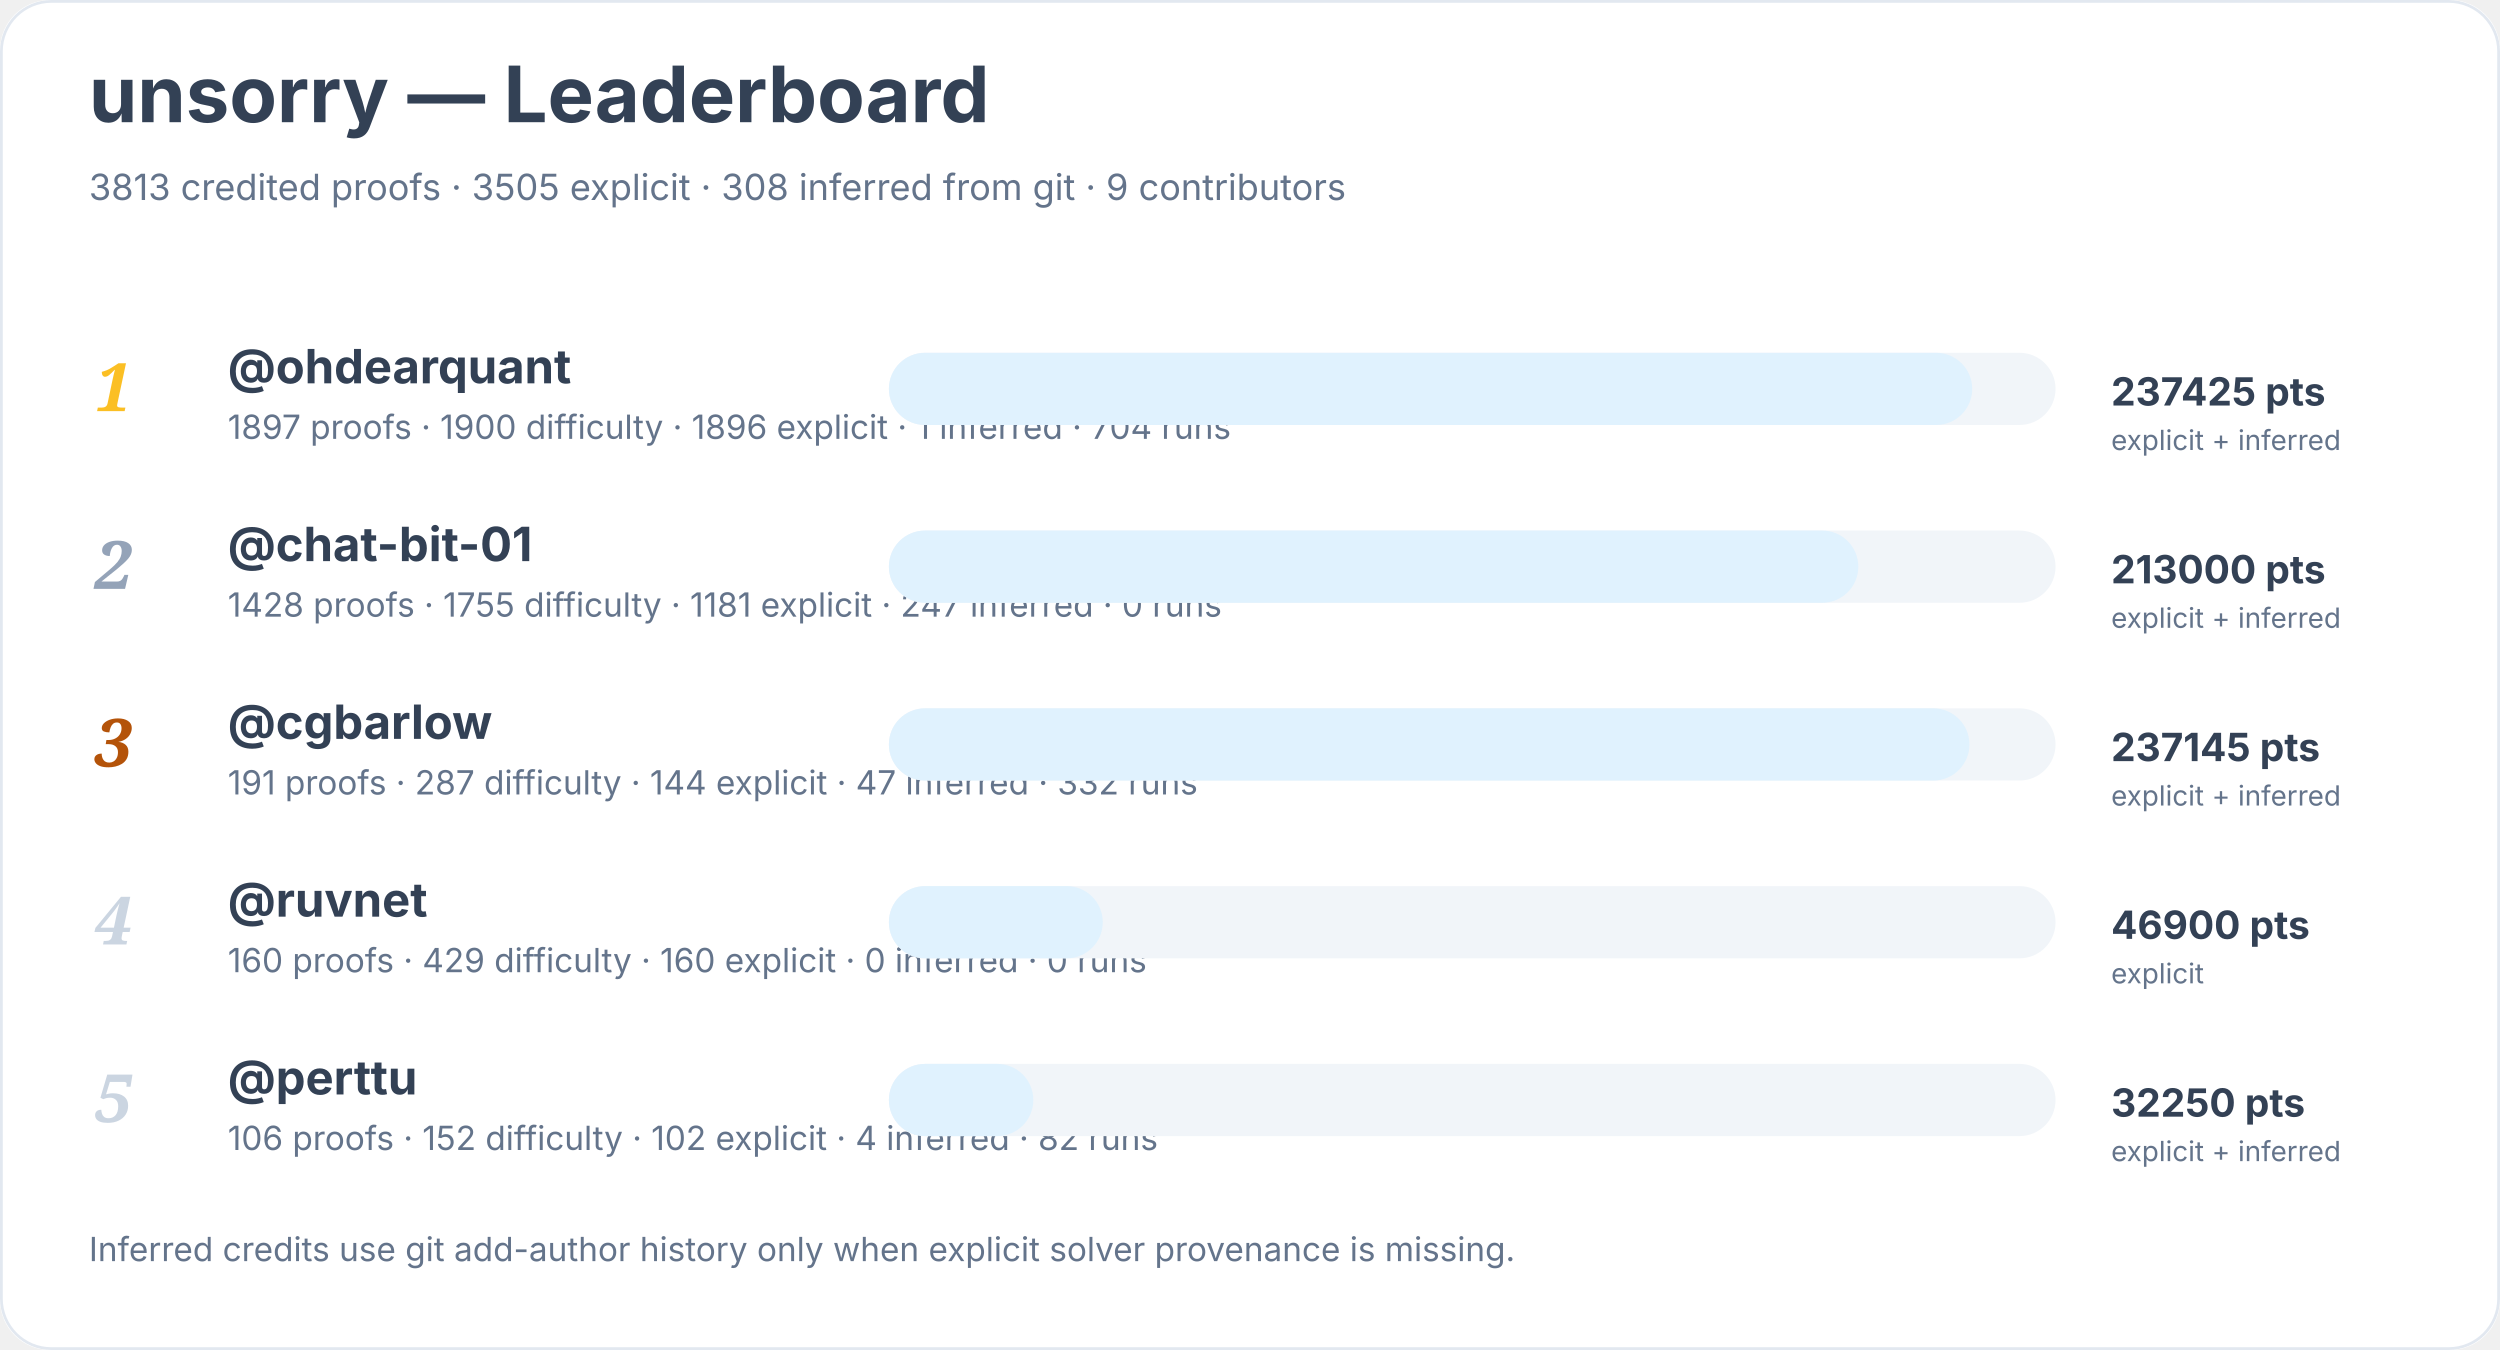
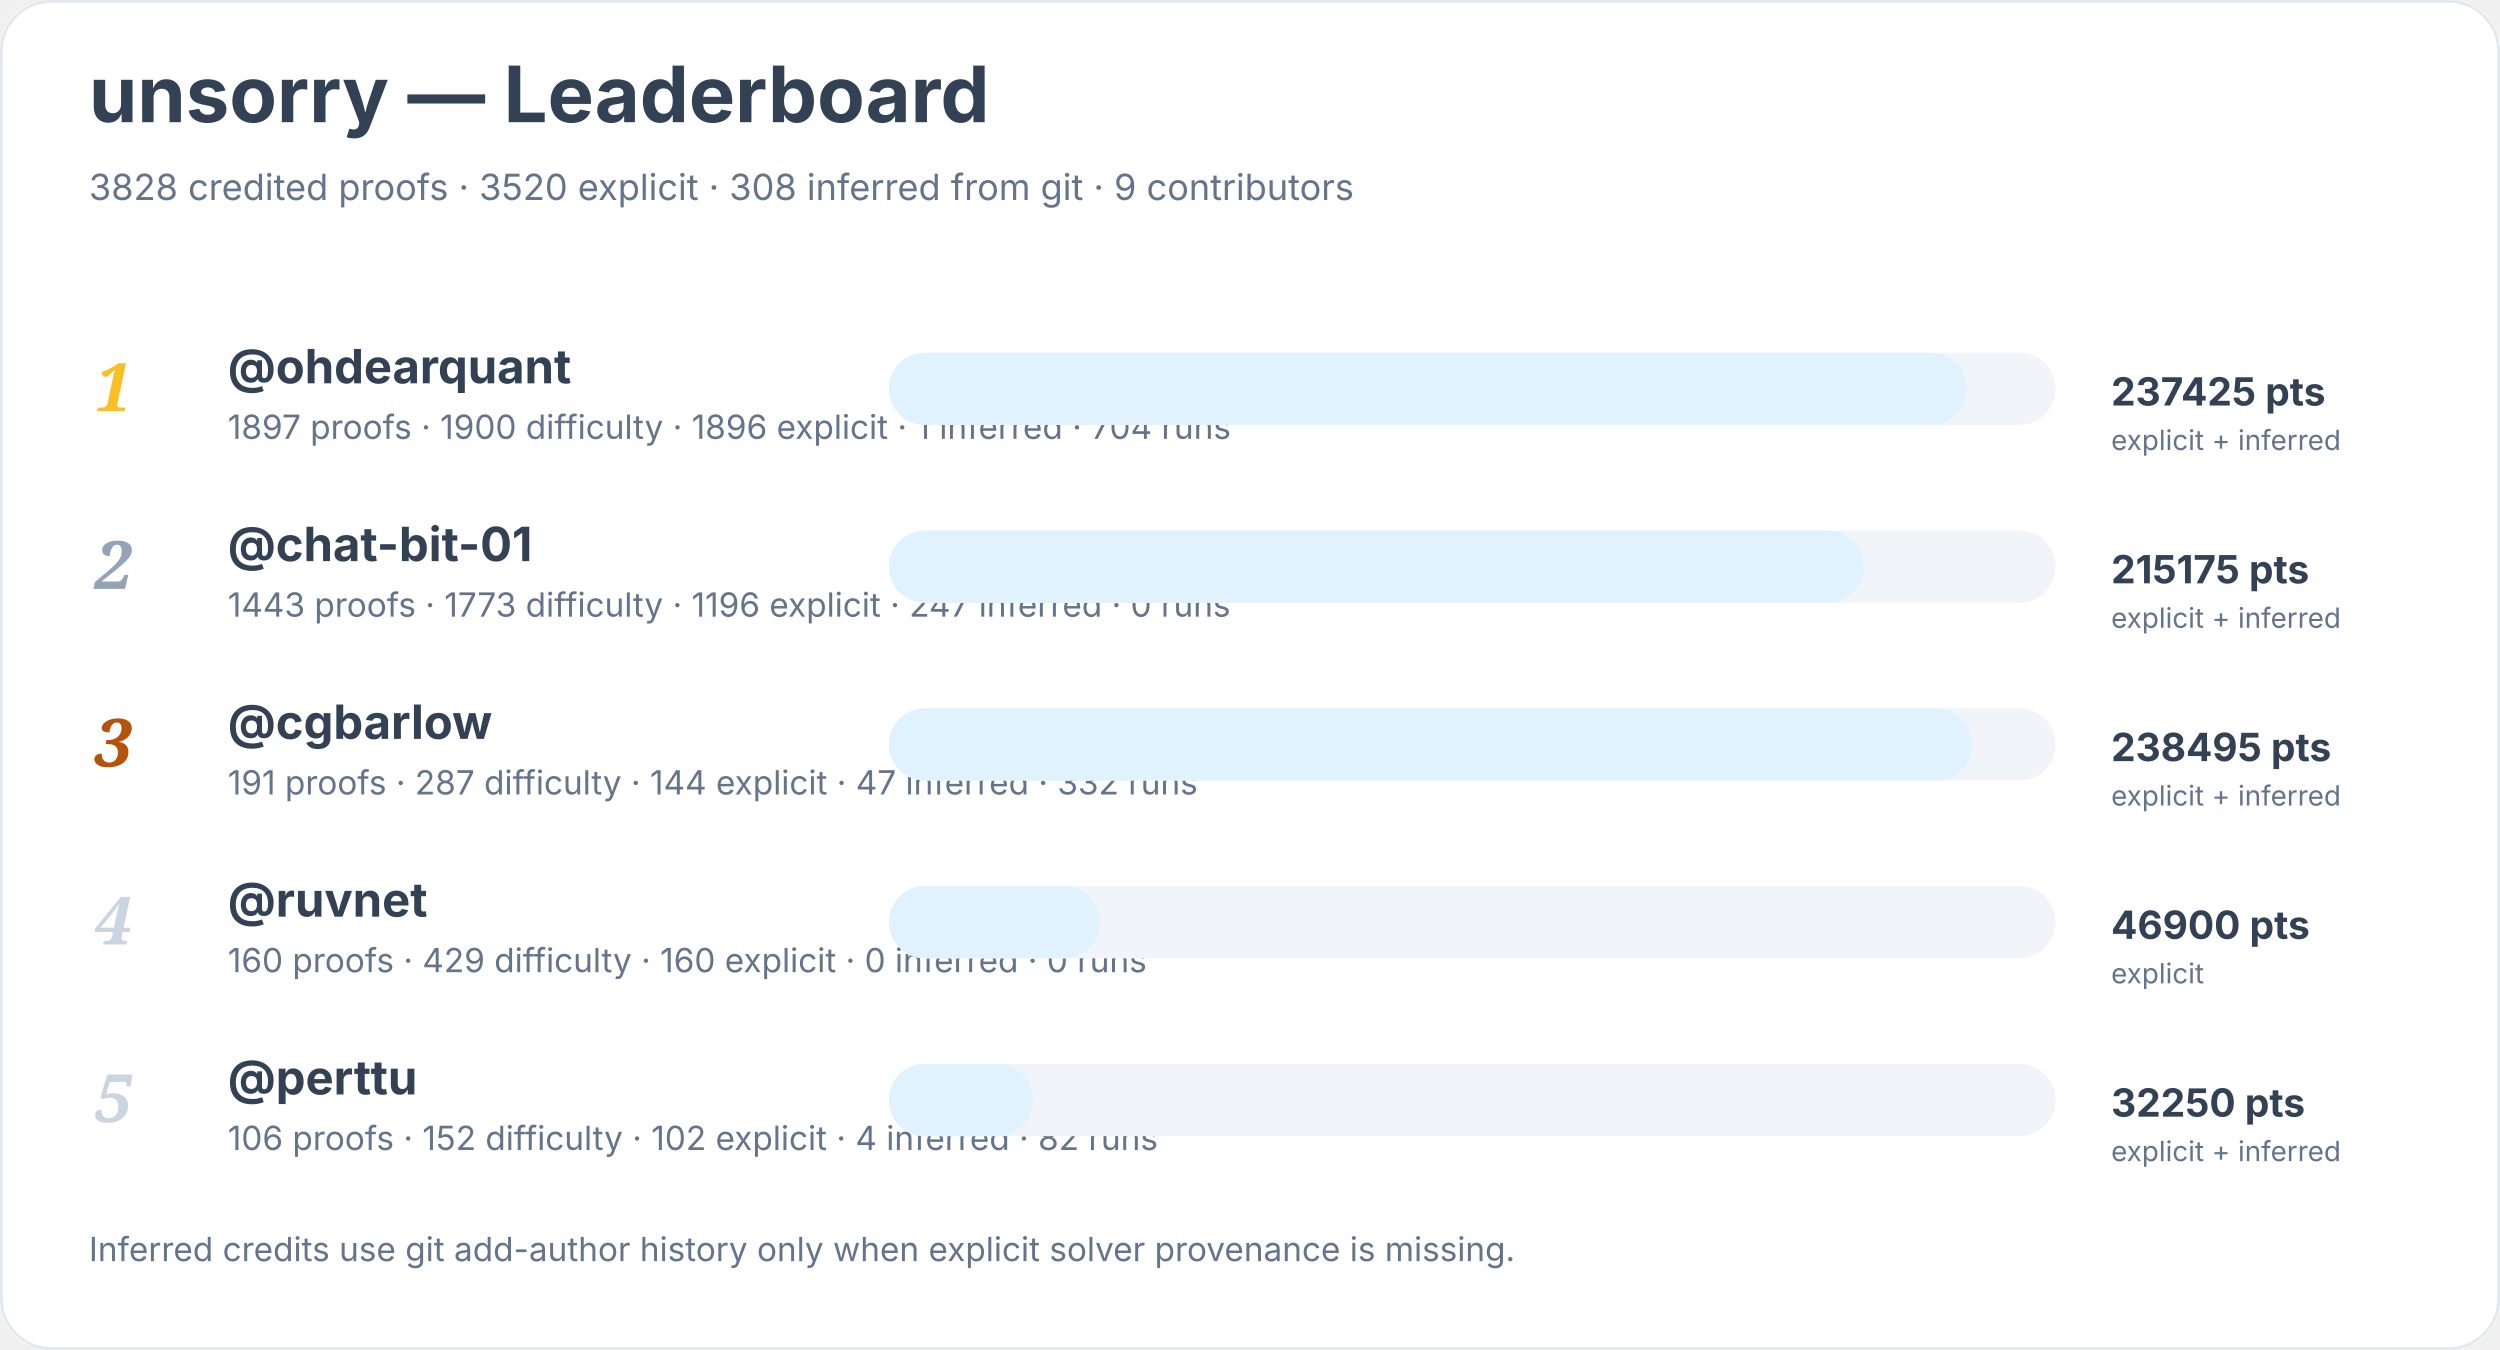
<svg xmlns="http://www.w3.org/2000/svg" width="900" height="486" viewBox="0 0 900 486" role="img" aria-labelledby="title desc">
  <rect width="900" height="100%" rx="18" fill="#ffffff" />
  <rect x="0.5" y="0.5" width="899" height="485" rx="18" fill="none" stroke="#e2e8f0" />
  <text x="32" y="44" font-family="Inter, system-ui, sans-serif" font-size="28" font-weight="700" fill="#334155">unsorry — Leaderboard</text>
-   <text x="32" y="72" font-family="Inter, system-ui, sans-serif" font-size="13" fill="#64748b">3813 credited proofs · 3505 explicit · 308 inferred from git · 9 contributors</text>
+   <text x="32" y="72" font-family="Inter, system-ui, sans-serif" font-size="13" fill="#64748b">3828 credited proofs · 3520 explicit · 308 inferred from git · 9 contributors</text>
  <text x="34" y="148" font-family="Georgia, serif" font-size="24" font-style="italic" font-weight="700" fill="#fbbf24">1</text>
  <a href="https://github.com/ohdearquant">
    <text x="82" y="138" font-family="Inter, system-ui, sans-serif" font-size="17" font-weight="650" fill="#334155">@ohdearquant</text>
  </a>
  <text x="82" y="158" font-family="Inter, system-ui, sans-serif" font-size="12" fill="#64748b">1897 proofs · 1900 difficulty · 1896 explicit · 1 inferred · 704 runs</text>
  <rect x="320" y="127" width="420" height="26" rx="13" fill="#f1f5f9" />
-   <rect x="320" y="127" width="390" height="26" rx="13" fill="#e0f2fe" />
+   <rect x="320" y="127" width="388" height="26" rx="13" fill="#e0f2fe" />
  <text x="760" y="146" font-family="Inter, system-ui, sans-serif" font-size="14" font-weight="700" fill="#334155">237425 pts</text>
  <text x="760" y="162" font-family="Inter, system-ui, sans-serif" font-size="10" fill="#64748b">explicit + inferred</text>
  <text x="34" y="212" font-family="Georgia, serif" font-size="24" font-style="italic" font-weight="700" fill="#94a3b8">2</text>
  <a href="https://github.com/chat-bit-01">
    <text x="82" y="202" font-family="Inter, system-ui, sans-serif" font-size="17" font-weight="650" fill="#334155">@chat-bit-01</text>
  </a>
-   <text x="82" y="222" font-family="Inter, system-ui, sans-serif" font-size="12" fill="#64748b">1428 proofs · 1755 difficulty · 1181 explicit · 247 inferred · 0 runs</text>
+   <text x="82" y="222" font-family="Inter, system-ui, sans-serif" font-size="12" fill="#64748b">1443 proofs · 1773 difficulty · 1196 explicit · 247 inferred · 0 runs</text>
  <rect x="320" y="191" width="420" height="26" rx="13" fill="#f1f5f9" />
-   <rect x="320" y="191" width="349" height="26" rx="13" fill="#e0f2fe" />
-   <text x="760" y="210" font-family="Inter, system-ui, sans-serif" font-size="14" font-weight="700" fill="#334155">213000 pts</text>
+   <rect x="320" y="191" width="351" height="26" rx="13" fill="#e0f2fe" />
+   <text x="760" y="210" font-family="Inter, system-ui, sans-serif" font-size="14" font-weight="700" fill="#334155">215175 pts</text>
  <text x="760" y="226" font-family="Inter, system-ui, sans-serif" font-size="10" fill="#64748b">explicit + inferred</text>
  <text x="34" y="276" font-family="Georgia, serif" font-size="24" font-style="italic" font-weight="700" fill="#b45309">3</text>
  <a href="https://github.com/cgbarlow">
    <text x="82" y="266" font-family="Inter, system-ui, sans-serif" font-size="17" font-weight="650" fill="#334155">@cgbarlow</text>
  </a>
  <text x="82" y="286" font-family="Inter, system-ui, sans-serif" font-size="12" fill="#64748b">191 proofs · 287 difficulty · 144 explicit · 47 inferred · 332 runs</text>
  <rect x="320" y="255" width="420" height="26" rx="13" fill="#f1f5f9" />
-   <rect x="320" y="255" width="389" height="26" rx="13" fill="#e0f2fe" />
-   <text x="760" y="274" font-family="Inter, system-ui, sans-serif" font-size="14" font-weight="700" fill="#334155">237145 pts</text>
+   <rect x="320" y="255" width="390" height="26" rx="13" fill="#e0f2fe" />
+   <text x="760" y="274" font-family="Inter, system-ui, sans-serif" font-size="14" font-weight="700" fill="#334155">238495 pts</text>
  <text x="760" y="290" font-family="Inter, system-ui, sans-serif" font-size="10" fill="#64748b">explicit + inferred</text>
  <text x="34" y="340" font-family="Georgia, serif" font-size="24" font-style="italic" font-weight="700" fill="#cbd5e1">4</text>
  <a href="https://github.com/ruvnet">
    <text x="82" y="330" font-family="Inter, system-ui, sans-serif" font-size="17" font-weight="650" fill="#334155">@ruvnet</text>
  </a>
  <text x="82" y="350" font-family="Inter, system-ui, sans-serif" font-size="12" fill="#64748b">160 proofs · 429 difficulty · 160 explicit · 0 inferred · 0 runs</text>
  <rect x="320" y="319" width="420" height="26" rx="13" fill="#f1f5f9" />
-   <rect x="320" y="319" width="77" height="26" rx="13" fill="#e0f2fe" />
+   <rect x="320" y="319" width="76" height="26" rx="13" fill="#e0f2fe" />
  <text x="760" y="338" font-family="Inter, system-ui, sans-serif" font-size="14" font-weight="700" fill="#334155">46900 pts</text>
  <text x="760" y="354" font-family="Inter, system-ui, sans-serif" font-size="10" fill="#64748b">explicit</text>
  <text x="34" y="404" font-family="Georgia, serif" font-size="24" font-style="italic" font-weight="700" fill="#cbd5e1">5</text>
  <a href="https://github.com/perttu">
    <text x="82" y="394" font-family="Inter, system-ui, sans-serif" font-size="17" font-weight="650" fill="#334155">@perttu</text>
  </a>
  <text x="82" y="414" font-family="Inter, system-ui, sans-serif" font-size="12" fill="#64748b">106 proofs · 152 difficulty · 102 explicit · 4 inferred · 82 runs</text>
  <rect x="320" y="383" width="420" height="26" rx="13" fill="#f1f5f9" />
  <rect x="320" y="383" width="52" height="26" rx="13" fill="#e0f2fe" />
  <text x="760" y="402" font-family="Inter, system-ui, sans-serif" font-size="14" font-weight="700" fill="#334155">32250 pts</text>
  <text x="760" y="418" font-family="Inter, system-ui, sans-serif" font-size="10" fill="#64748b">explicit + inferred</text>
  <text x="32" y="454" font-family="Inter, system-ui, sans-serif" font-size="12" fill="#64748b">Inferred credits use git add-author history only when explicit solver provenance is missing.</text>
</svg>
